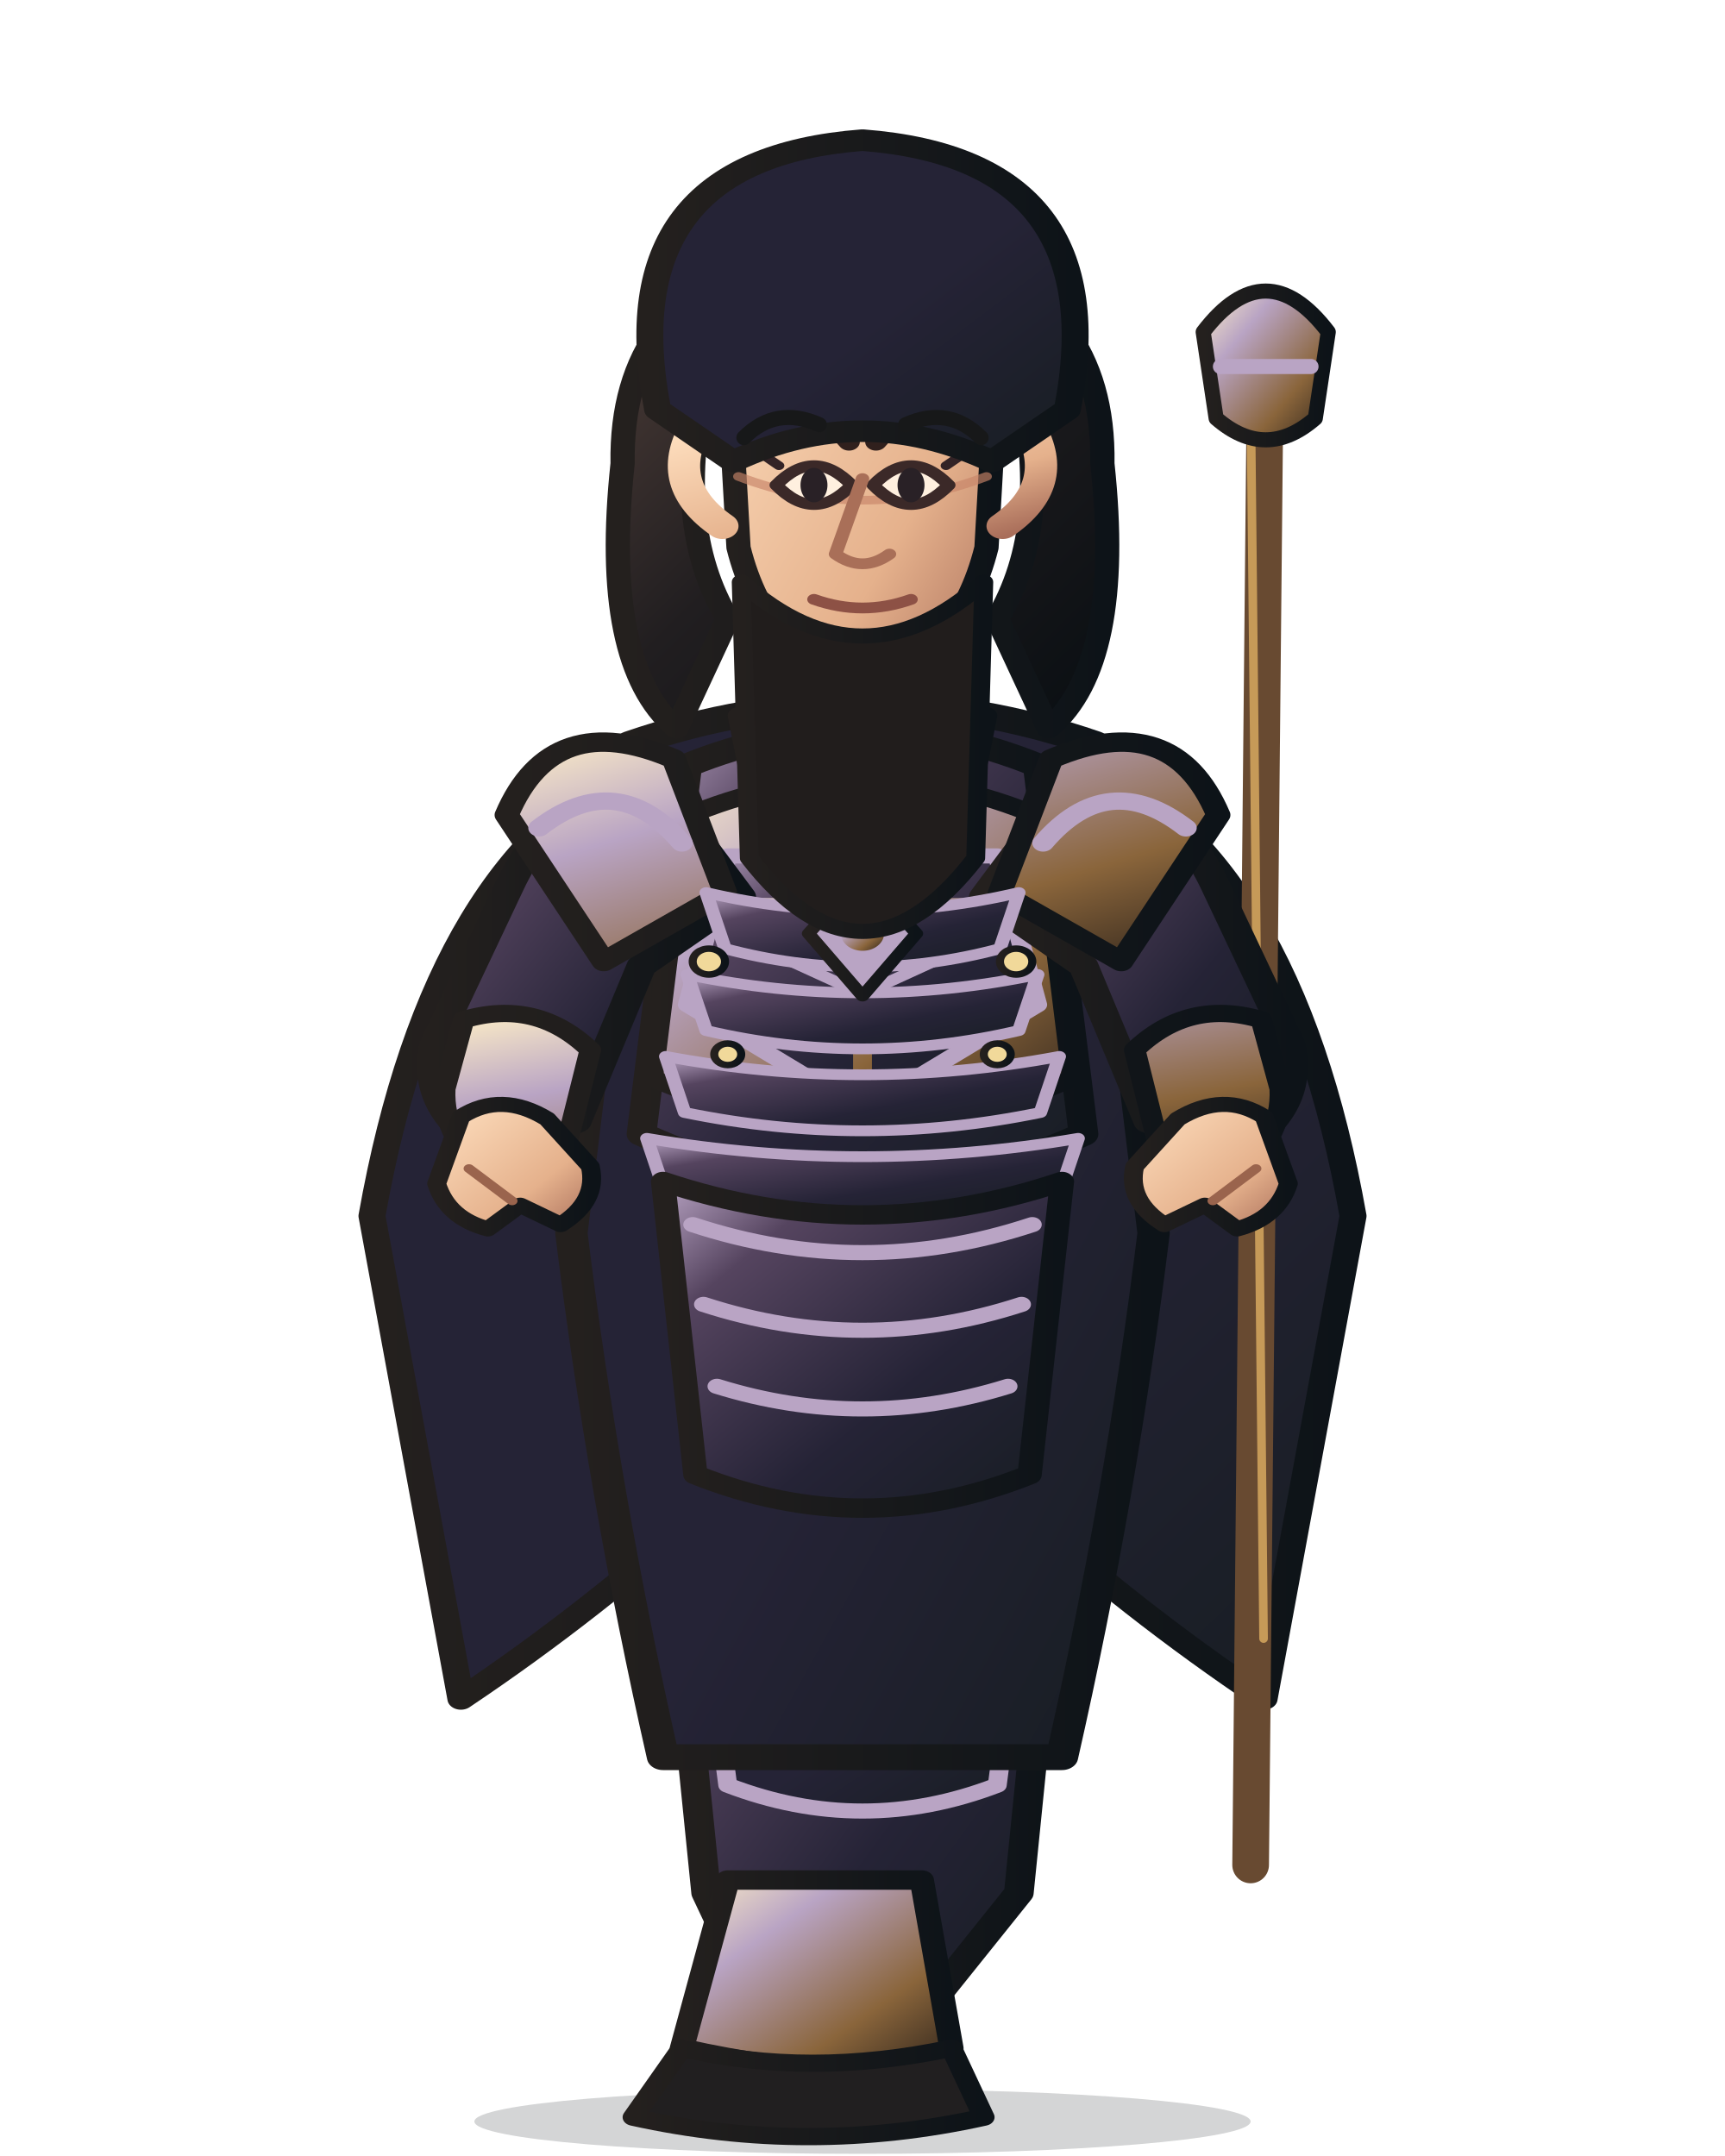
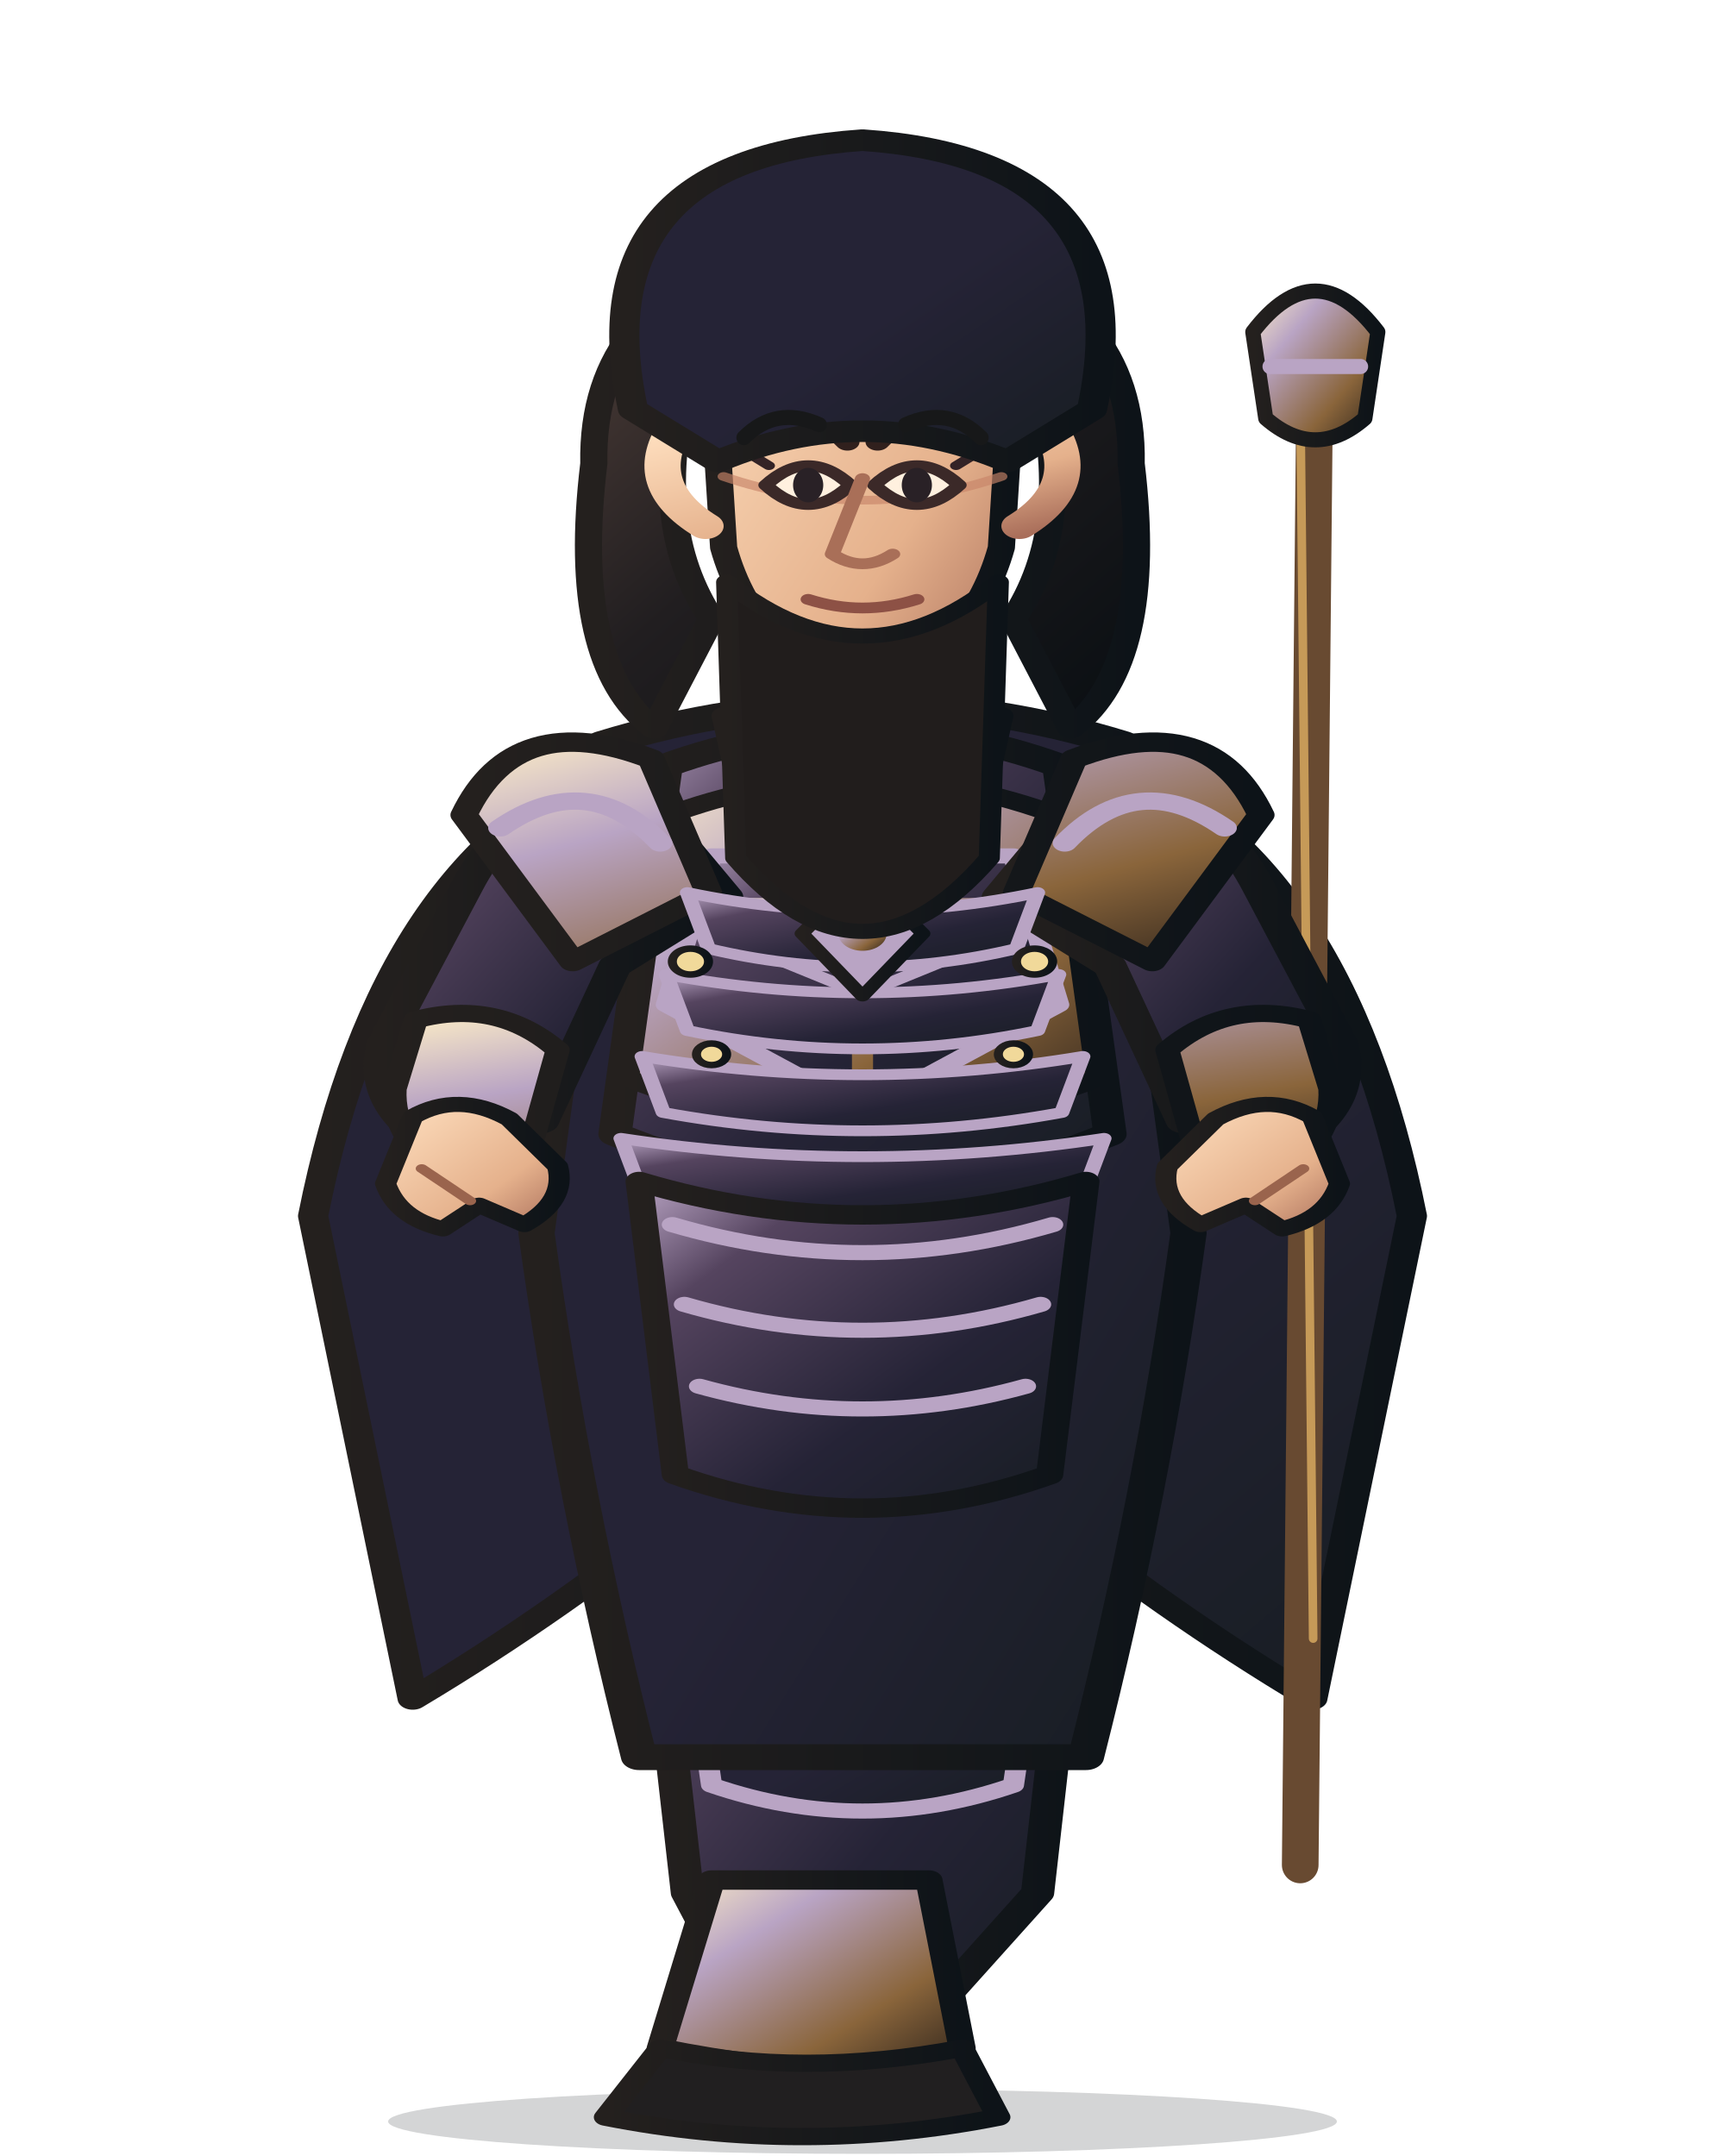
<svg xmlns="http://www.w3.org/2000/svg" width="800" height="1000" viewBox="0 0 800 1000">
  <defs>
    <linearGradient id="armor" x1="0" y1="0" x2="1" y2="1">
      <stop stop-color="#b9a4c4" />
      <stop offset=".22" stop-color="#55445f" />
      <stop offset=".62" stop-color="#252336" />
      <stop offset="1" stop-color="#171d22" />
    </linearGradient>
    <linearGradient id="cloth" x1="0" y1="0" x2="1" y2="1">
      <stop stop-color="#252336" />
      <stop offset=".55" stop-color="#252336" />
      <stop offset="1" stop-color="#171d22" />
    </linearGradient>
    <linearGradient id="metal" x1="0" y1="0" x2="1" y2="1">
      <stop stop-color="#fff0c7" />
      <stop offset=".3" stop-color="#b9a4c4" />
      <stop offset=".7" stop-color="#8a653b" />
      <stop offset="1" stop-color="#30251c" />
    </linearGradient>
    <linearGradient id="skin" x1="0" y1="0" x2="1" y2="1">
      <stop stop-color="#ffe0c0" />
      <stop offset=".65" stop-color="#e5b18c" />
      <stop offset="1" stop-color="#a96e5a" />
    </linearGradient>
    <linearGradient id="hair" x1="0" y1="0" x2="1" y2="1">
      <stop stop-color="#51403a" />
      <stop offset=".45" stop-color="#211e20" />
      <stop offset="1" stop-color="#090e12" />
    </linearGradient>
    <linearGradient id="ink">
      <stop stop-color="#24201e" />
      <stop offset="1" stop-color="#0d1318" />
    </linearGradient>
    <linearGradient id="accent">
      <stop stop-color="#b9a4c4" />
      <stop offset="1" stop-color="#5f472e" />
    </linearGradient>
  </defs>
  <g stroke-linejoin="round" stroke-linecap="round">
-     <ellipse cx="400" cy="984" rx="180" ry="15" fill="#101719" opacity=".18" />
-     <g transform="translate(-100 0) scale(1.25 1)">
+     <ellipse cx="400" cy="984" rx="220" ry="15" fill="#101719" opacity=".18" />
+     <g transform="translate(-160 0) scale(1.4 1)">
      <path d="M320 352 Q242 395 218 564 L251 788 Q300 747 345 696 L400 730 L455 696 Q500 747 549 788 L582 564 Q558 395 480 352 L445 407 L400 430 L355 407Z" fill="url(#cloth)" stroke="url(#ink)" stroke-width="10" />
      <path d="M246 548 Q282 570 318 545 M554 548 Q518 570 482 545" fill="none" stroke="#b9a4c4" stroke-width="8" />
    </g>
-     <g transform="translate(22 0)">
+     <g transform="translate(45 0)">
      <path d="M565 150 L558 865" stroke="#684a31" stroke-width="17" stroke-linecap="round" />
      <path d="M558 180 L564 760" stroke="#c69a58" stroke-width="4" />
      <path d="M536 154 Q565 116 594 154 L588 194 Q565 214 542 194Z" fill="url(#metal)" stroke="url(#ink)" stroke-width="7" />
      <path d="M544 170 L586 170" stroke="#b9a4c4" stroke-width="7" />
    </g>
-     <g transform="translate(-100 0) scale(1.25 1)">
+     <g transform="translate(-160 0) scale(1.4 1)">
      <path d="M326 680 Q400 716 474 680 L458 878 L424 931 L362 931 L342 878Z" fill="url(#armor)" stroke="url(#ink)" stroke-width="11" />
      <path d="M341 742 Q400 768 459 742 L450 828 Q400 852 350 828Z" fill="url(#cloth)" stroke="#b9a4c4" stroke-width="7" />
      <path d="M350 872 L422 872 L433 950 Q400 969 333 950Z" fill="url(#metal)" stroke="url(#ink)" stroke-width="9" />
      <path d="M333 950 Q380 964 433 950 L445 982 Q380 1000 315 982Z" fill="#211f20" stroke="url(#ink)" stroke-width="8" />
      <path d="M314 345 Q400 308 486 345 L508 572 Q496 694 474 815 L326 815 Q304 694 292 572Z" fill="url(#cloth)" stroke="url(#ink)" stroke-width="12" />
      <path d="M335 355 Q400 322 465 355 L482 526 Q400 573 318 526Z" fill="url(#armor)" stroke="url(#ink)" stroke-width="11" />
      <path d="M334 379 Q400 344 466 379 L478 500 Q400 543 322 500Z" fill="url(#metal)" stroke="url(#ink)" stroke-width="8" />
      <path d="M350 397 L450 397 L465 466 L400 515 L335 466Z" fill="url(#armor)" stroke="#b9a4c4" stroke-width="7" />
      <path d="M355 420 L445 420 M342 463 L458 463 M400 397 L400 505" fill="none" stroke="url(#metal)" stroke-width="7" />
      <path d="M365 441 L435 481 M435 441 L365 481" fill="none" stroke="#b9a4c4" stroke-width="5" />
      <path d="M321 359 Q286 366 269 411 L241 485 Q236 516 263 535 L294 520 L318 448 L355 416Z" fill="url(#armor)" stroke="url(#ink)" stroke-width="11" />
      <path d="M479 359 Q514 366 531 411 L559 485 Q564 516 537 535 L506 520 L482 448 L445 416Z" fill="url(#armor)" stroke="url(#ink)" stroke-width="11" />
      <path d="M252 473 Q279 463 299 487 L290 532 L263 546 Q244 529 245 505Z M548 473 Q521 463 501 487 L510 532 L537 546 Q556 529 555 505Z" fill="url(#metal)" stroke="url(#ink)" stroke-width="8" />
      <path d="M330 352 Q285 328 268 378 L304 446 L349 414Z M470 352 Q515 328 532 378 L496 446 L451 414Z" fill="url(#metal)" stroke="url(#ink)" stroke-width="9" />
      <path d="M280 384 Q309 356 333 391 M520 384 Q491 356 467 391" fill="none" stroke="#b9a4c4" stroke-width="8" />
      <path d="M354 332 Q400 360 446 332 L438 382 Q400 415 362 382Z" fill="url(#metal)" stroke="url(#ink)" stroke-width="8" />
      <path d="M342 414 Q400 431 458 414 L451 440 Q400 457 349 440Z" fill="url(#armor)" stroke="#b9a4c4" stroke-width="5" />
      <path d="M335 452 Q400 469 465 452 L458 478 Q400 495 342 478Z" fill="url(#armor)" stroke="#b9a4c4" stroke-width="5" />
      <path d="M327 490 Q400 507 473 490 L466 516 Q400 533 334 516Z" fill="url(#armor)" stroke="#b9a4c4" stroke-width="5" />
      <path d="M320 528 Q400 545 480 528 L473 554 Q400 571 327 554Z" fill="url(#armor)" stroke="#b9a4c4" stroke-width="5" />
      <path d="M400 405 L420 433 L400 462 L380 433Z" fill="#b9a4c4" stroke="url(#ink)" stroke-width="5" />
      <circle cx="400" cy="433" r="8" fill="url(#metal)" />
      <g fill="#f1d99a" stroke="url(#ink)" stroke-width="3">
        <circle cx="343" cy="446" r="6" />
        <circle cx="457" cy="446" r="6" />
        <circle cx="350" cy="489" r="5" />
        <circle cx="450" cy="489" r="5" />
      </g>
      <path d="M326 548 Q400 579 474 548 L462 684 Q400 715 338 684Z" fill="url(#armor)" stroke="url(#ink)" stroke-width="9" />
      <path d="M337 568 Q400 594 463 568 M341 605 Q400 629 459 605 M346 643 Q400 664 454 643" fill="none" stroke="#b9a4c4" stroke-width="7" />
      <path d="M342 176 Q329 243 350 287 L331 338 Q303 308 311 215 Q310 138 371 115Z M458 176 Q471 243 450 287 L469 338 Q497 308 489 215 Q490 138 429 115Z" fill="url(#hair)" stroke="url(#ink)" stroke-width="9" />
      <path d="M356 153 Q400 110 444 153 L438 183 Q400 159 362 183Z" fill="url(#hair)" stroke="url(#ink)" stroke-width="7" />
      <path d="M360 334 Q400 354 440 334" fill="none" stroke="#b9a4c4" stroke-width="8" />
      <path d="M350 166 Q350 112 400 108 Q450 112 450 166 L446 254 Q436 304 400 320 Q364 304 354 254Z" fill="url(#skin)" stroke="url(#ink)" stroke-width="9" />
      <path d="M354 221 Q400 243 446 221" fill="none" stroke="#c88468" stroke-width="4" opacity=".65" />
      <path d="M368 206 Q385 190 395 205 M405 205 Q415 190 432 206" fill="none" stroke="#30201d" stroke-width="8" stroke-linecap="round" />
      <path d="M368 225 Q382 207 396 225 Q382 243 368 225Z M404 225 Q418 207 432 225 Q418 243 404 225Z" fill="#fff0df" stroke="#3b2928" stroke-width="5" />
      <g fill="#292126">
        <ellipse cx="382" cy="225" rx="5" ry="8" />
        <ellipse cx="418" cy="225" rx="5" ry="8" />
      </g>
      <path d="M369 216 L362 210 M431 216 L438 210" fill="none" stroke="#332326" stroke-width="4" />
      <path d="M400 222 L390 257 Q400 266 410 257" fill="none" stroke="#a96f58" stroke-width="5" />
      <path d="M382 278 Q400 286 418 278" fill="none" stroke="#8d5145" stroke-width="5" />
      <path d="M338 198 Q326 225 348 244 M462 198 Q474 225 452 244" fill="none" stroke="url(#skin)" stroke-width="12" />
      <path d="M355 270 Q400 320 445 270 L442 398 Q400 466 358 398Z" fill="#211d1c" stroke="url(#ink)" stroke-width="7" />
      <path d="M324 190 Q306 74 400 65 Q494 74 476 190 L448 214 Q400 186 352 214Z" fill="url(#cloth)" stroke="url(#ink)" stroke-width="10" />
      <path d="M251 518 Q266 506 283 519 L299 541 Q302 557 288 568 L273 559 L261 570 Q246 565 242 549Z" fill="url(#skin)" stroke="url(#ink)" stroke-width="7" />
      <path d="M549 518 Q534 506 517 519 L501 541 Q498 557 512 568 L527 559 L539 570 Q554 565 558 549Z" fill="url(#skin)" stroke="url(#ink)" stroke-width="7" />
      <path d="M254 542 L270 557 M546 542 L530 557" stroke="#9a644d" stroke-width="4" fill="none" />
    </g>
    <path d="M345 203 Q360 188 380 197 M420 197 Q440 188 455 203" fill="none" stroke="#171819" stroke-width="7" />
  </g>
</svg>
